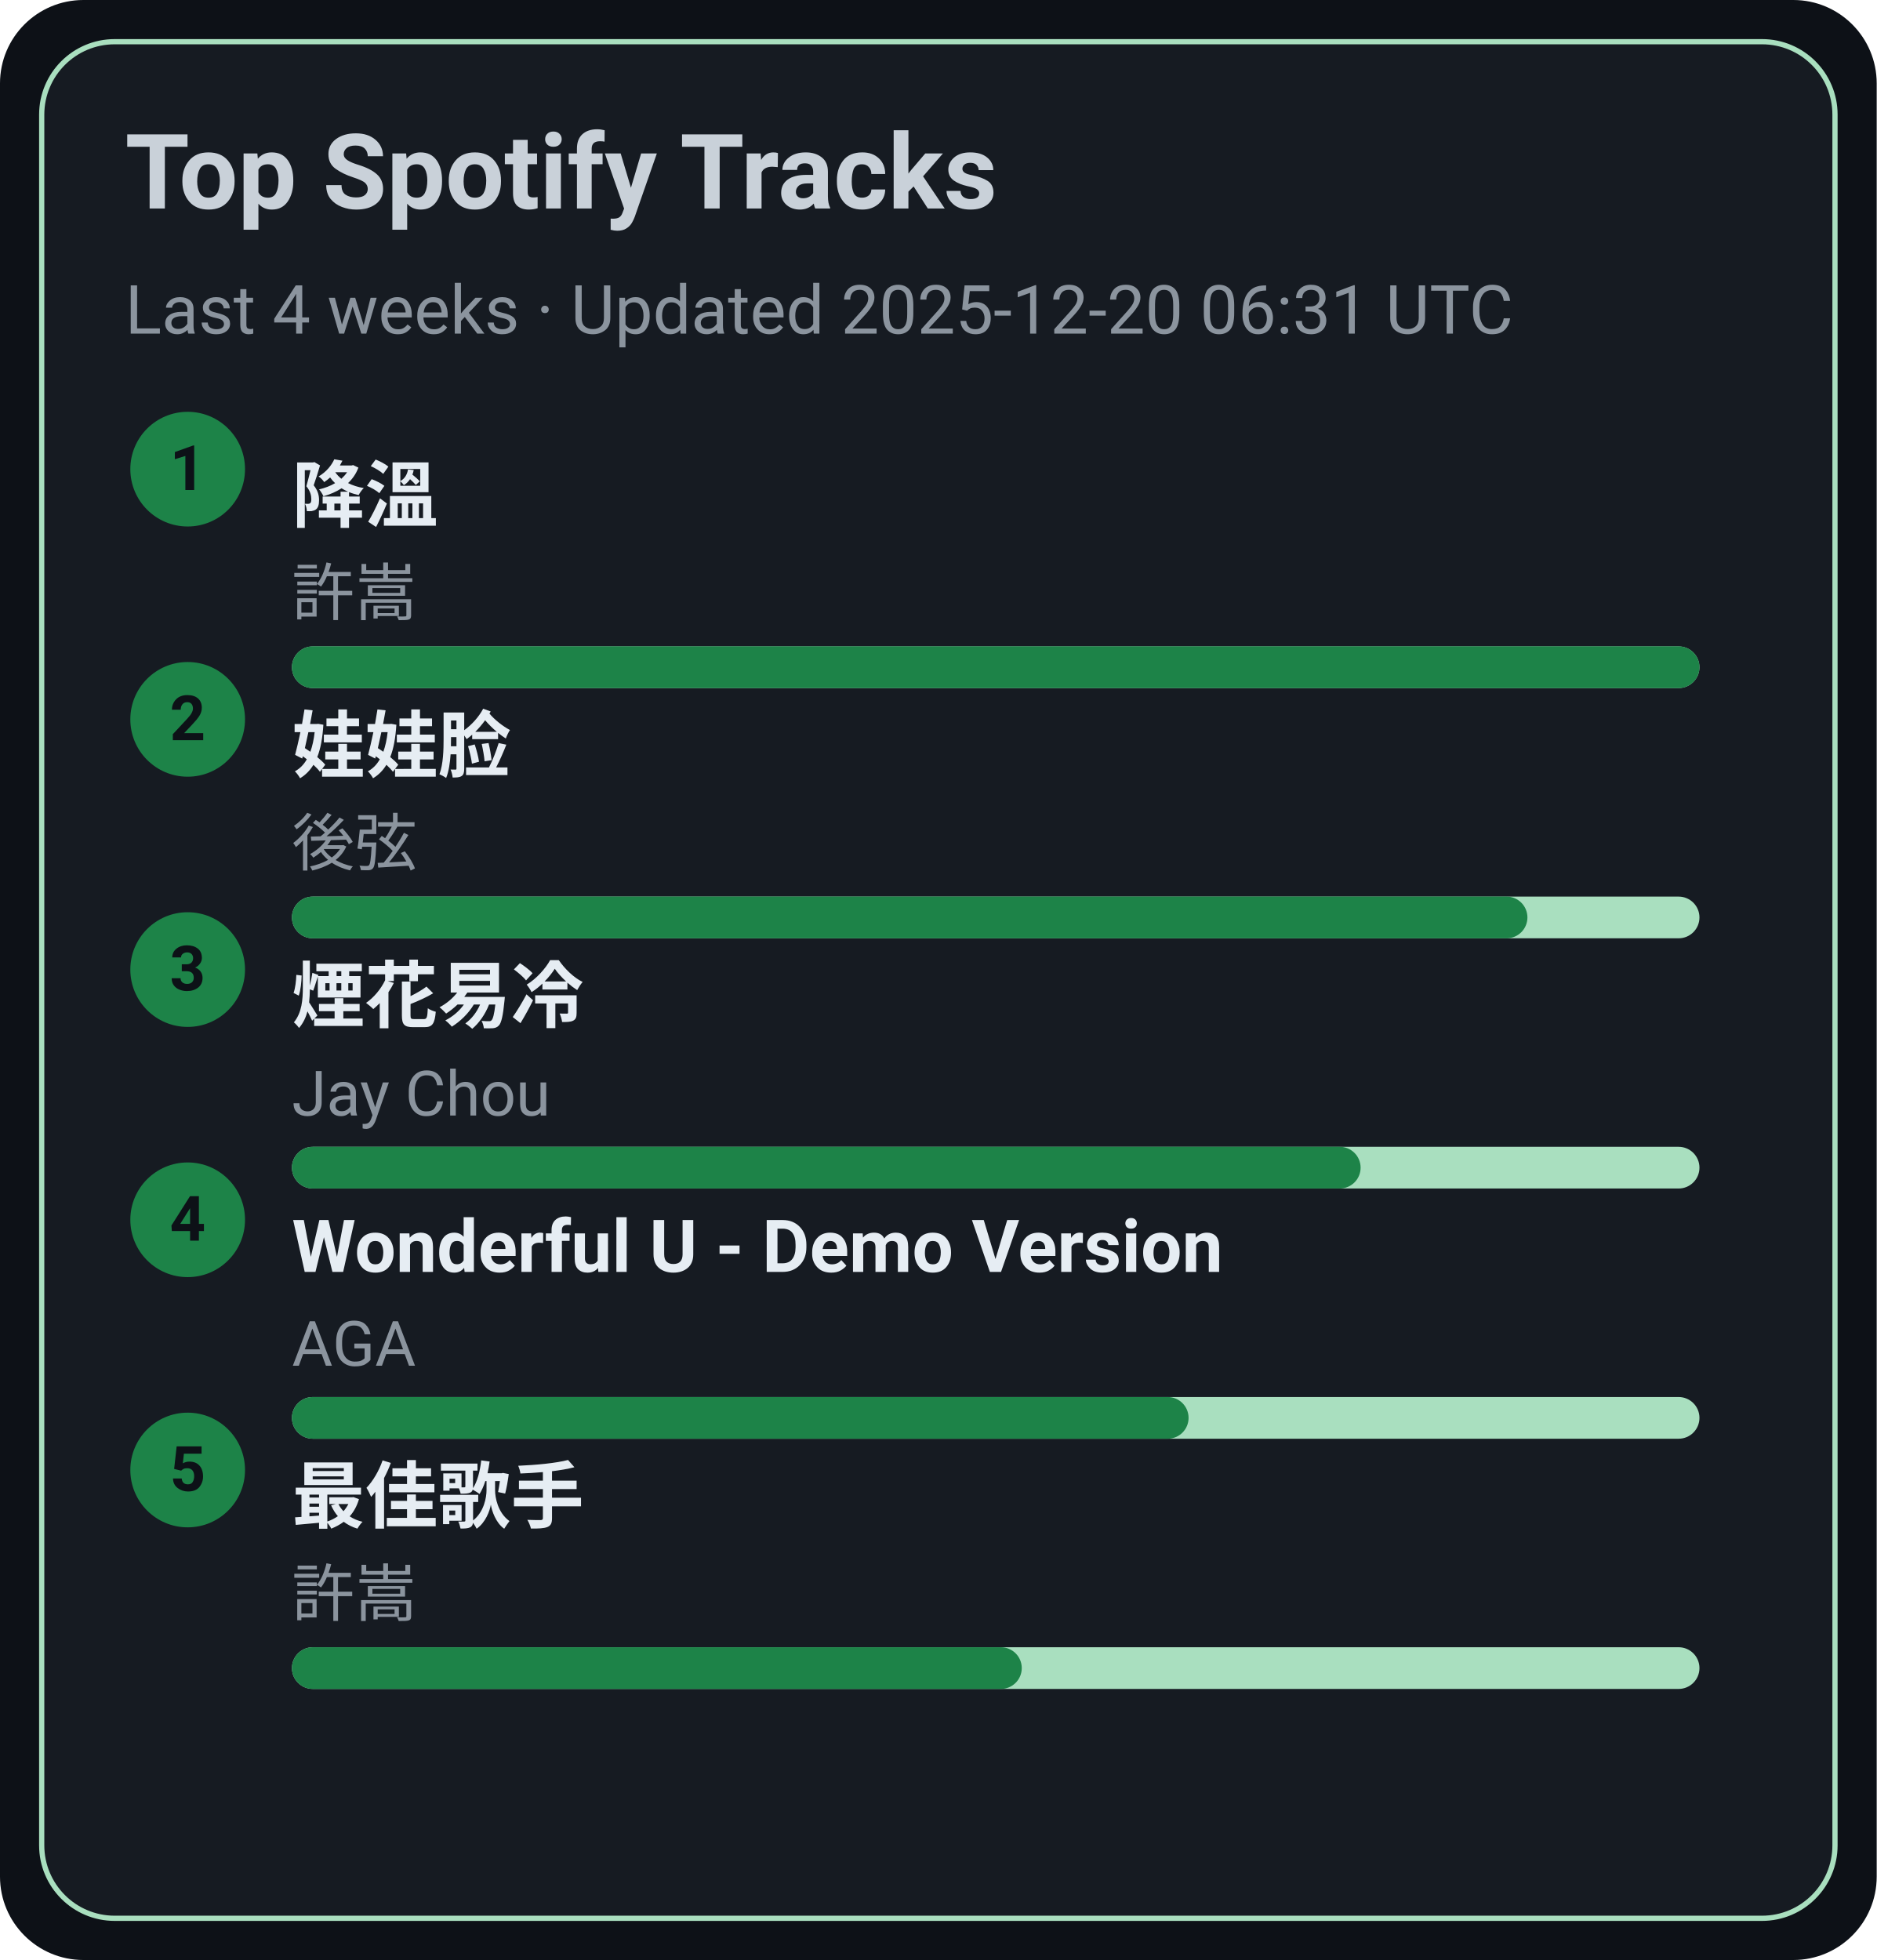
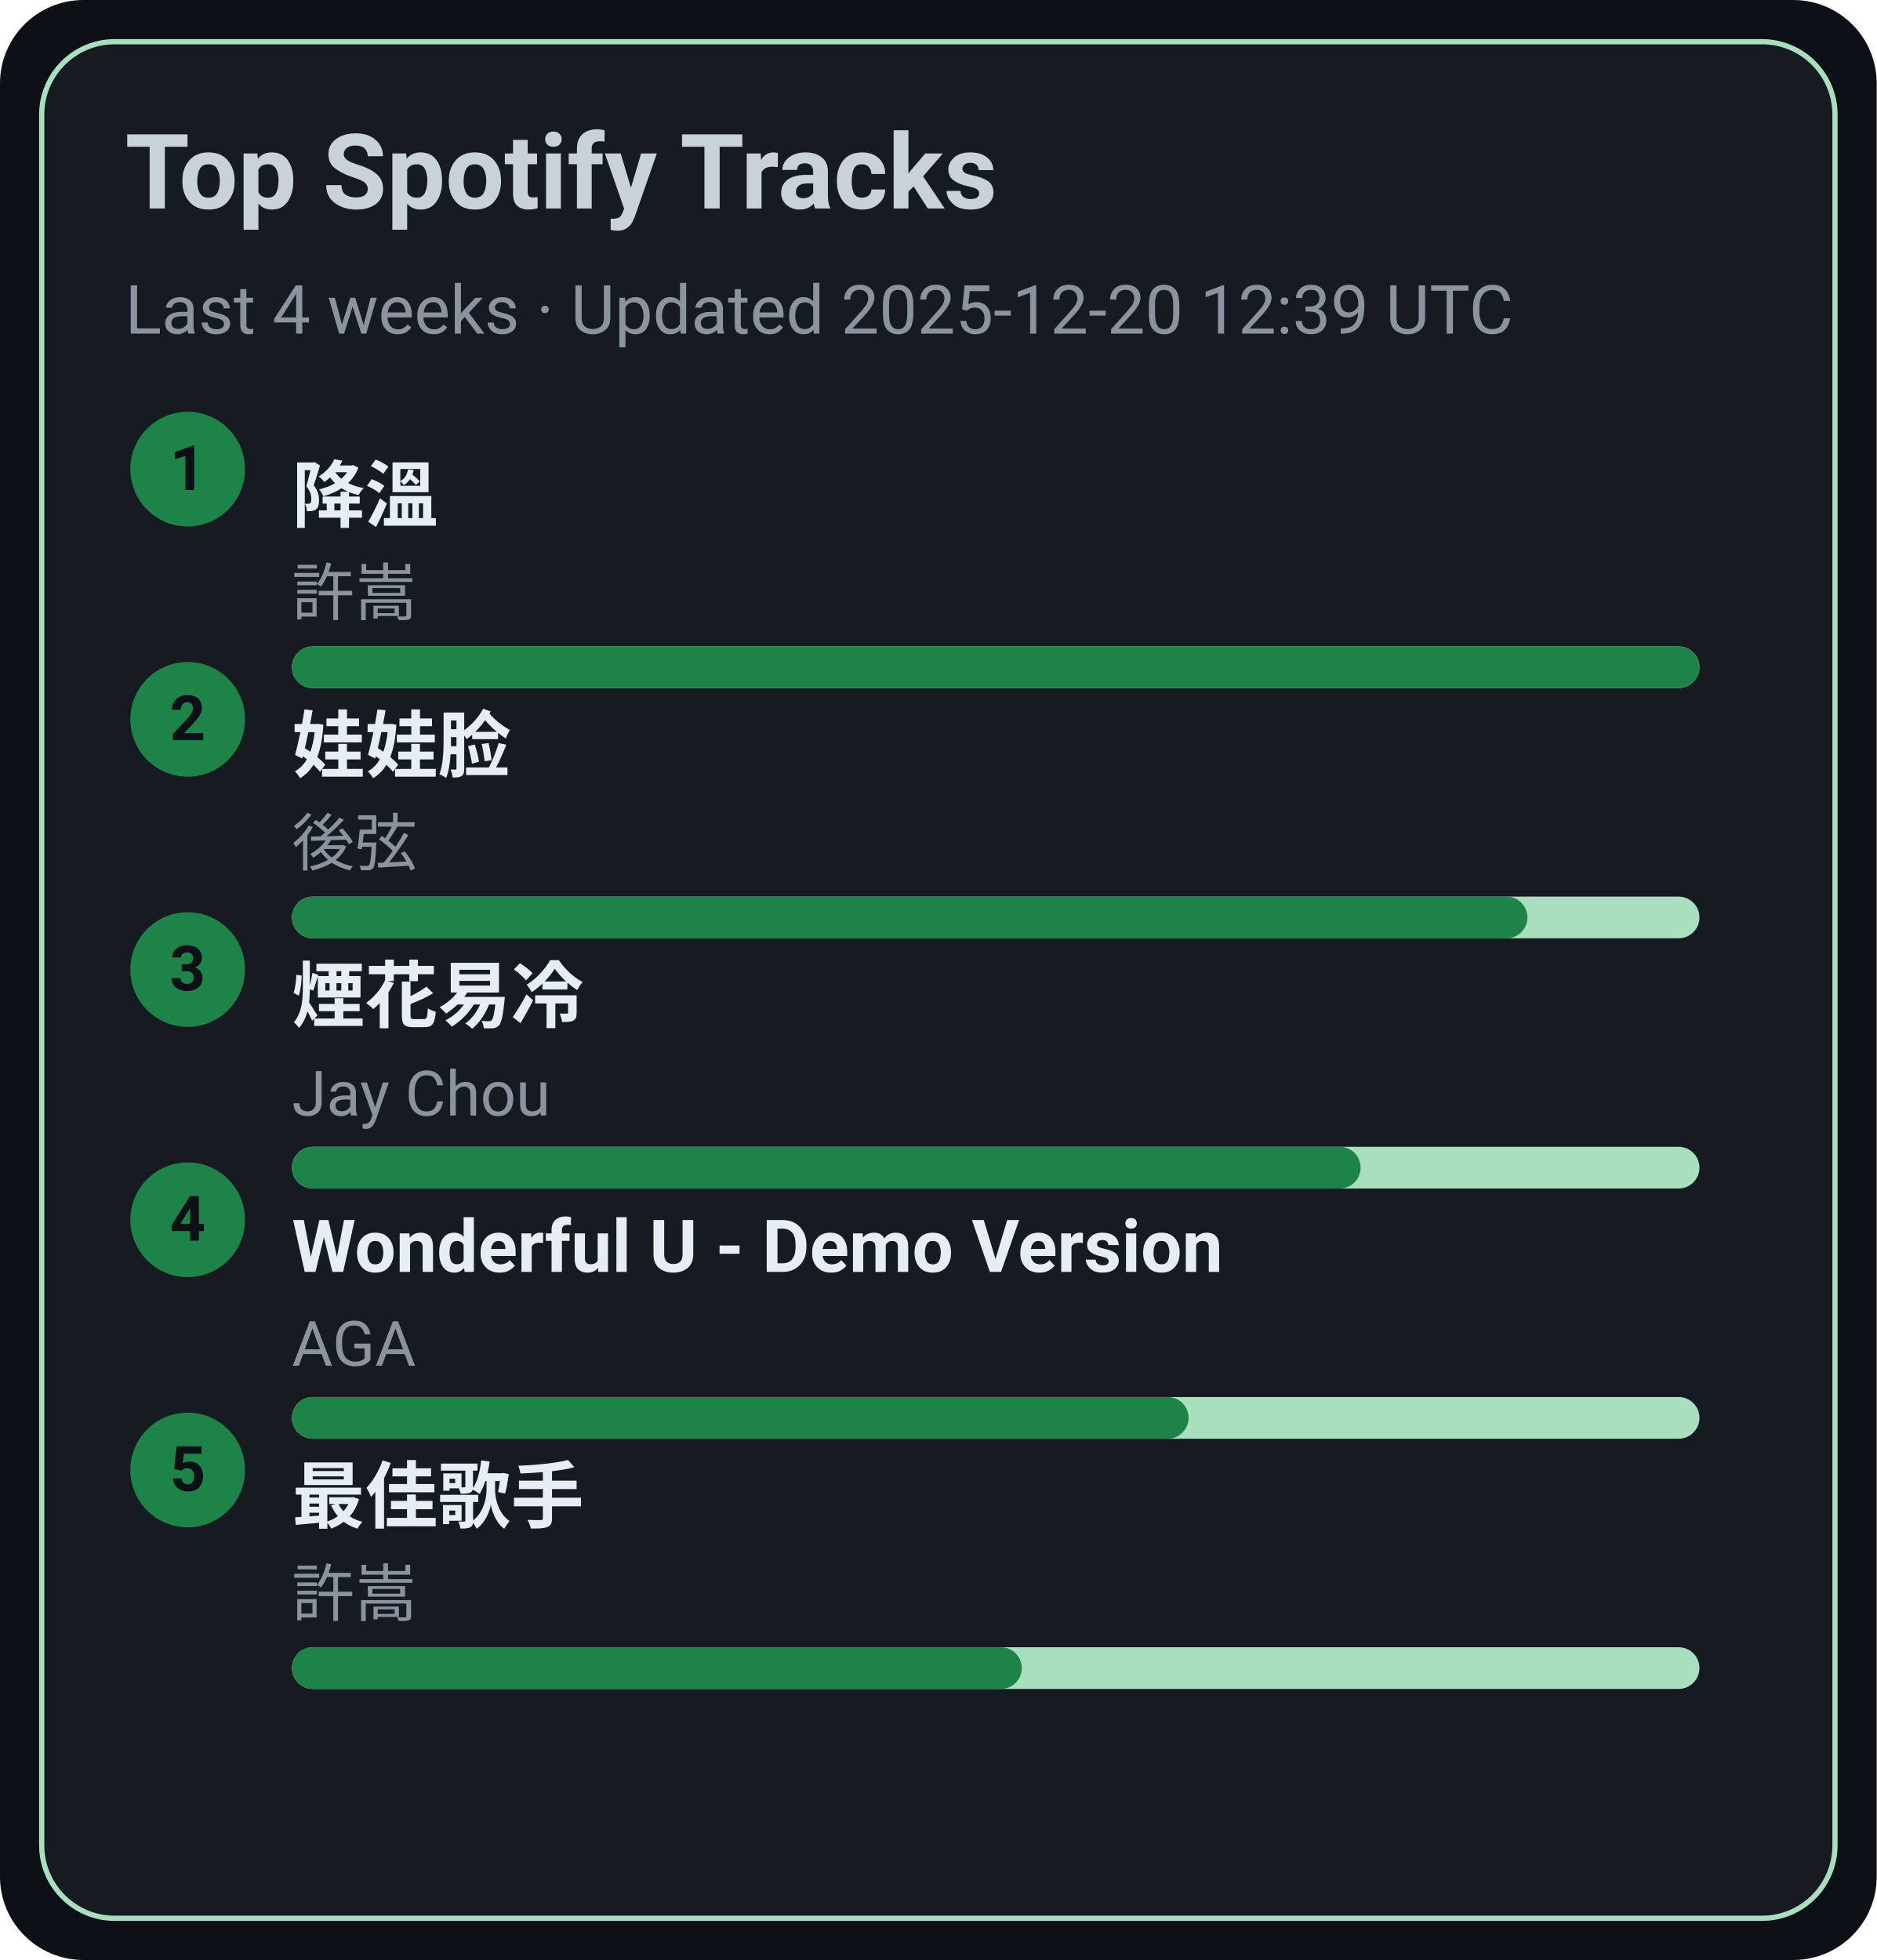
<svg xmlns="http://www.w3.org/2000/svg" width="360" height="376" viewBox="0 0 360 376">
  <style>text{font-family:-apple-system,BlinkMacSystemFont,Segoe UI,Roboto,Ubuntu,Helvetica Neue,Arial,Noto Sans,sans-serif}</style>
  <rect width="360" height="376" rx="16" fill="#0d1117" />
  <rect x="8" y="8" width="344" height="360" rx="14" fill="#161b22" stroke="#A9DFBF" />
  <text x="24" y="40" font-size="20" fill="#c9d1d9" font-weight="600">Top Spotify Tracks</text>
-   <text x="24" y="64" font-size="13" fill="#8b949e">Last 4 weeks · Updated 2025-12-20 06:31 UTC</text>
+   <text x="24" y="64" font-size="13" fill="#8b949e">Last 4 weeks · Updated 2025-12-20 12:39 UTC</text>
  <circle cx="36" cy="90" r="11" fill="#1D8348" />
  <text x="36" y="94" text-anchor="middle" font-size="12" fill="#0d1117" font-weight="700">1</text>
  <a href="https://open.spotify.com/track/2q9uhrOfyOnBa3oWR1PfYT" target="_blank" rel="noopener noreferrer">
    <text x="56" y="100" font-size="14" fill="#e6edf3" font-weight="600">降溫</text>
  </a>
  <text x="56" y="118" font-size="12" fill="#8b949e">許嵩</text>
  <rect x="56" y="124" width="270" height="8" rx="4" fill="#A9DFBF" />
  <rect x="56" y="124" width="270" height="8" rx="4" fill="#1D8348" />
  <circle cx="36" cy="138" r="11" fill="#1D8348" />
  <text x="36" y="142" text-anchor="middle" font-size="12" fill="#0d1117" font-weight="700">2</text>
  <a href="https://open.spotify.com/track/08ouEICweFmqfgPJnRIQkE" target="_blank" rel="noopener noreferrer">
    <text x="56" y="148" font-size="14" fill="#e6edf3" font-weight="600">娃娃脸</text>
  </a>
  <text x="56" y="166" font-size="12" fill="#8b949e">後弦</text>
  <rect x="56" y="172" width="270" height="8" rx="4" fill="#A9DFBF" />
  <rect x="56" y="172" width="237" height="8" rx="4" fill="#1D8348" />
  <circle cx="36" cy="186" r="11" fill="#1D8348" />
  <text x="36" y="190" text-anchor="middle" font-size="12" fill="#0d1117" font-weight="700">3</text>
  <a href="https://open.spotify.com/track/24beWW0pQCJEF3IVSpIryu" target="_blank" rel="noopener noreferrer">
    <text x="56" y="196" font-size="14" fill="#e6edf3" font-weight="600">煙花易冷</text>
  </a>
  <text x="56" y="214" font-size="12" fill="#8b949e">Jay Chou</text>
  <rect x="56" y="220" width="270" height="8" rx="4" fill="#A9DFBF" />
  <rect x="56" y="220" width="205" height="8" rx="4" fill="#1D8348" />
  <circle cx="36" cy="234" r="11" fill="#1D8348" />
  <text x="36" y="238" text-anchor="middle" font-size="12" fill="#0d1117" font-weight="700">4</text>
  <a href="https://open.spotify.com/track/2eSNpIOFoi1Q8wxw6CycXJ" target="_blank" rel="noopener noreferrer">
    <text x="56" y="244" font-size="14" fill="#e6edf3" font-weight="600">Wonderful U - Demo Version</text>
  </a>
  <text x="56" y="262" font-size="12" fill="#8b949e">AGA</text>
  <rect x="56" y="268" width="270" height="8" rx="4" fill="#A9DFBF" />
  <rect x="56" y="268" width="172" height="8" rx="4" fill="#1D8348" />
  <circle cx="36" cy="282" r="11" fill="#1D8348" />
  <text x="36" y="286" text-anchor="middle" font-size="12" fill="#0d1117" font-weight="700">5</text>
  <a href="https://open.spotify.com/track/1tXkID53w0fBaY5p3MjNxN" target="_blank" rel="noopener noreferrer">
    <text x="56" y="292" font-size="14" fill="#e6edf3" font-weight="600">最佳歌手</text>
  </a>
  <text x="56" y="310" font-size="12" fill="#8b949e">許嵩</text>
  <rect x="56" y="316" width="270" height="8" rx="4" fill="#A9DFBF" />
  <rect x="56" y="316" width="140" height="8" rx="4" fill="#1D8348" />
</svg>
